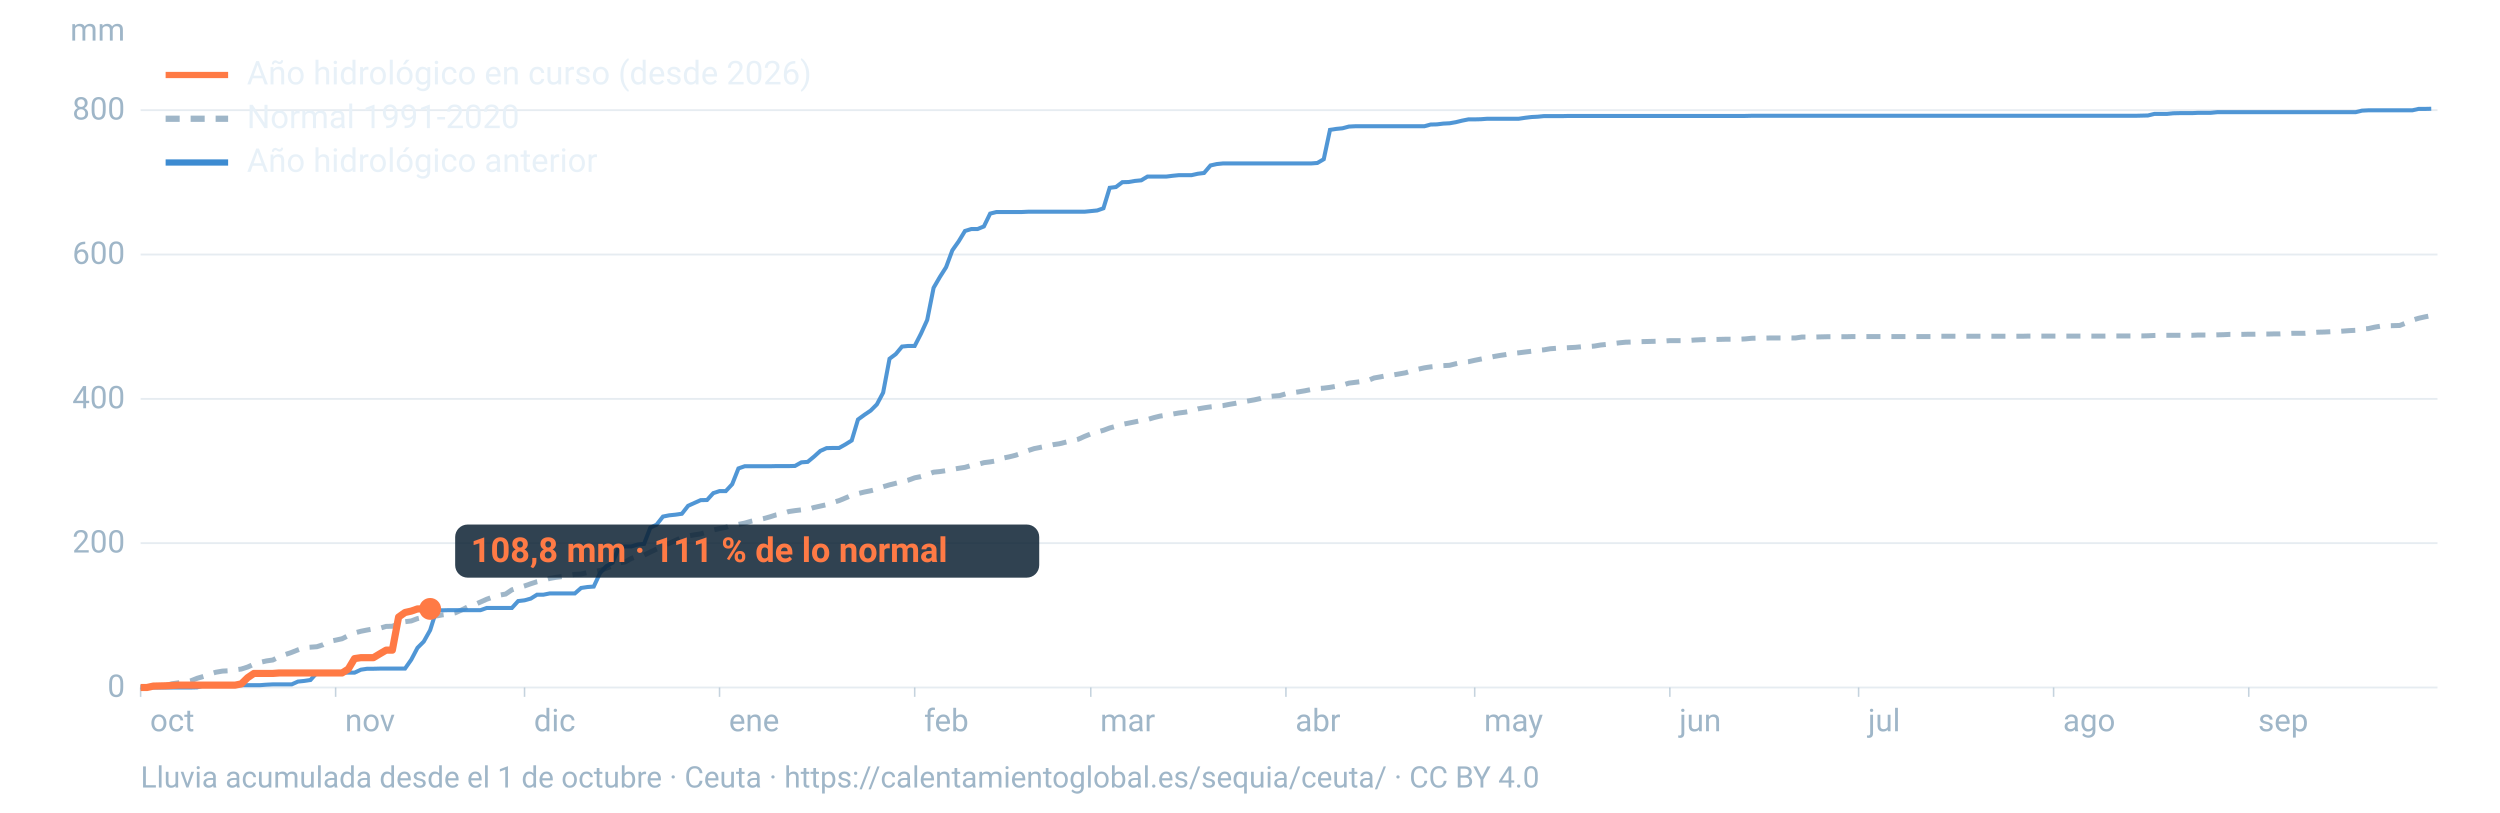
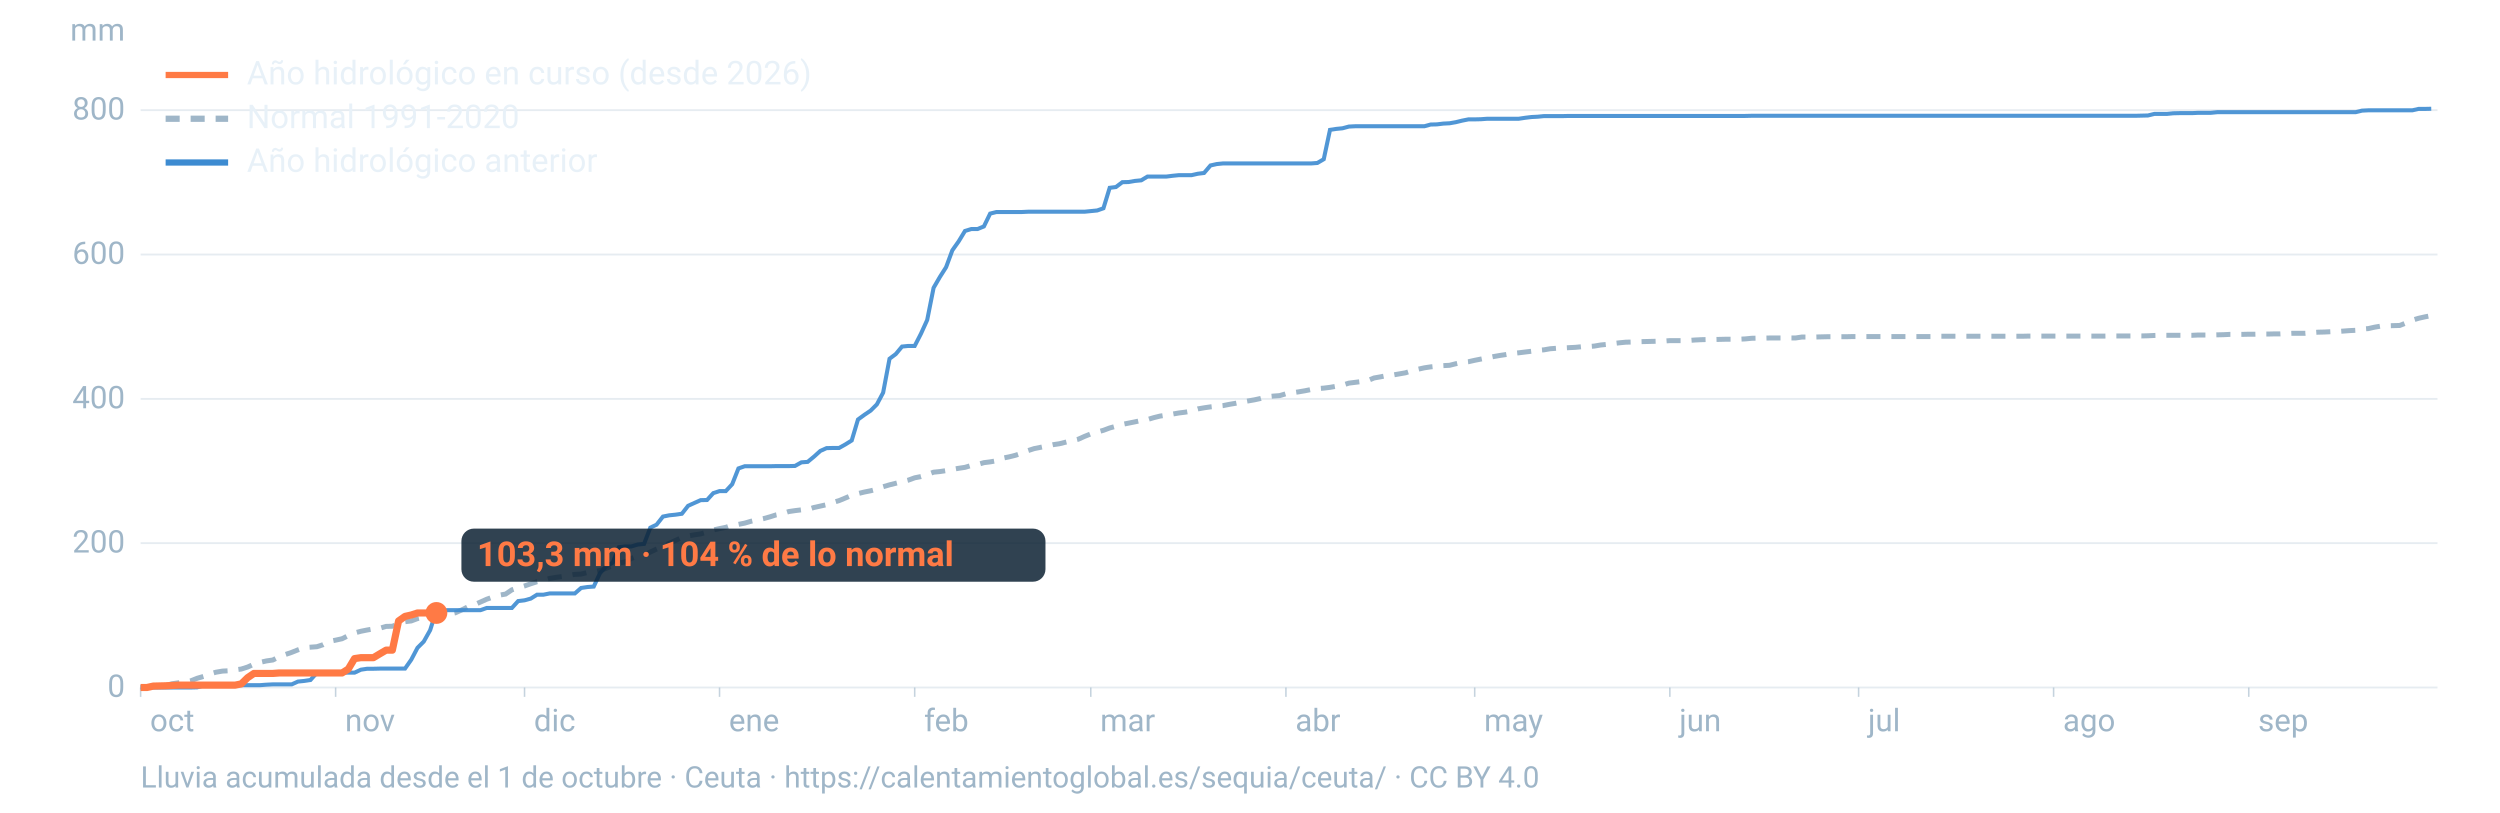
<svg xmlns="http://www.w3.org/2000/svg" viewBox="0 0 1600 520" width="1600" height="520" role="img" aria-labelledby="t d" font-family="-apple-system,BlinkMacSystemFont,'Segoe UI',Roboto,Helvetica,Arial,sans-serif">
  <line x1="90" x2="1560" y1="440.0" y2="440.0" stroke="#9fb6c8" stroke-opacity="0.25" stroke-width="1.2" />
  <text x="80" y="446.0" font-size="20" fill="#9fb6c8" text-anchor="end">0</text>
  <line x1="90" x2="1560" y1="347.6" y2="347.6" stroke="#9fb6c8" stroke-opacity="0.25" stroke-width="1.2" />
  <text x="80" y="353.6" font-size="20" fill="#9fb6c8" text-anchor="end">200</text>
  <line x1="90" x2="1560" y1="255.3" y2="255.3" stroke="#9fb6c8" stroke-opacity="0.25" stroke-width="1.2" />
  <text x="80" y="261.3" font-size="20" fill="#9fb6c8" text-anchor="end">400</text>
  <line x1="90" x2="1560" y1="162.9" y2="162.9" stroke="#9fb6c8" stroke-opacity="0.25" stroke-width="1.2" />
  <text x="80" y="168.9" font-size="20" fill="#9fb6c8" text-anchor="end">600</text>
  <line x1="90" x2="1560" y1="70.5" y2="70.5" stroke="#9fb6c8" stroke-opacity="0.25" stroke-width="1.2" />
  <text x="80" y="76.5" font-size="20" fill="#9fb6c8" text-anchor="end">800</text>
  <text x="80" y="26" font-size="20" fill="#9fb6c8" text-anchor="end">mm</text>
  <text x="96.0" y="468" font-size="20" fill="#9fb6c8">oct</text>
  <line x1="90.0" x2="90.0" y1="440" y2="446" stroke="#9fb6c8" stroke-opacity="0.6" />
  <text x="220.8" y="468" font-size="20" fill="#9fb6c8">nov</text>
  <line x1="214.8" x2="214.8" y1="440" y2="446" stroke="#9fb6c8" stroke-opacity="0.6" />
  <text x="341.7" y="468" font-size="20" fill="#9fb6c8">dic</text>
  <line x1="335.7" x2="335.7" y1="440" y2="446" stroke="#9fb6c8" stroke-opacity="0.6" />
  <text x="466.5" y="468" font-size="20" fill="#9fb6c8">ene</text>
  <line x1="460.5" x2="460.5" y1="440" y2="446" stroke="#9fb6c8" stroke-opacity="0.6" />
  <text x="591.4" y="468" font-size="20" fill="#9fb6c8">feb</text>
  <line x1="585.4" x2="585.4" y1="440" y2="446" stroke="#9fb6c8" stroke-opacity="0.6" />
  <text x="704.1" y="468" font-size="20" fill="#9fb6c8">mar</text>
  <line x1="698.1" x2="698.1" y1="440" y2="446" stroke="#9fb6c8" stroke-opacity="0.6" />
  <text x="829.0" y="468" font-size="20" fill="#9fb6c8">abr</text>
  <line x1="823.0" x2="823.0" y1="440" y2="446" stroke="#9fb6c8" stroke-opacity="0.6" />
  <text x="949.8" y="468" font-size="20" fill="#9fb6c8">may</text>
  <line x1="943.8" x2="943.8" y1="440" y2="446" stroke="#9fb6c8" stroke-opacity="0.6" />
  <text x="1074.7" y="468" font-size="20" fill="#9fb6c8">jun</text>
  <line x1="1068.7" x2="1068.7" y1="440" y2="446" stroke="#9fb6c8" stroke-opacity="0.6" />
  <text x="1195.5" y="468" font-size="20" fill="#9fb6c8">jul</text>
  <line x1="1189.5" x2="1189.5" y1="440" y2="446" stroke="#9fb6c8" stroke-opacity="0.6" />
  <text x="1320.3" y="468" font-size="20" fill="#9fb6c8">ago</text>
  <line x1="1314.3" x2="1314.3" y1="440" y2="446" stroke="#9fb6c8" stroke-opacity="0.6" />
  <text x="1445.2" y="468" font-size="20" fill="#9fb6c8">sep</text>
  <line x1="1439.2" x2="1439.2" y1="440" y2="446" stroke="#9fb6c8" stroke-opacity="0.6" />
  <path d="M90.0,439.8L94.0,439.4L98.1,439.4L102.1,438.9L106.1,438.7L110.1,437.6L114.2,437.0L118.2,436.5L122.2,435.7L126.2,434.1L130.3,432.9L134.3,431.3L138.3,430.2L142.4,429.5L146.4,429.3L150.4,428.7L154.4,428.2L158.5,426.9L162.5,425.1L166.5,423.9L170.5,423.0L174.6,422.4L178.6,420.4L182.6,418.9L186.7,417.5L190.7,415.9L194.7,414.5L198.7,414.2L202.8,413.9L206.8,412.6L210.8,410.5L214.8,409.7L218.9,408.8L222.9,406.8L226.9,405.1L231.0,404.0L235.0,403.2L239.0,402.5L243.0,402.1L247.1,400.9L251.1,400.8L255.1,399.3L259.2,397.9L263.2,397.4L267.2,395.9L271.2,395.1L275.3,394.6L279.3,394.2L283.3,393.5L287.3,393.0L291.4,392.2L295.4,390.4L299.4,388.4L303.5,387.1L307.5,385.3L311.5,383.5L315.5,382.1L319.6,380.9L323.6,380.2L327.6,377.5L331.6,376.2L335.7,375.0L339.7,373.6L343.7,372.3L347.8,371.4L351.8,370.2L355.8,369.5L359.8,369.0L363.9,368.3L367.9,367.6L371.9,367.4L375.9,366.4L380.0,365.9L384.0,365.1L388.0,363.7L392.1,362.0L396.1,360.4L400.1,359.6L404.1,357.4L408.2,355.9L412.2,355.3L416.2,353.3L420.2,351.4L424.3,349.7L428.3,347.7L432.3,345.9L436.4,344.0L440.4,343.0L444.4,342.3L448.4,341.7L452.5,340.5L456.5,339.2L460.5,338.3L464.5,337.5L468.6,336.1L472.6,335.6L476.6,334.8L480.7,333.6L484.7,332.7L488.7,331.9L492.7,330.8L496.8,329.5L500.8,328.7L504.8,327.4L508.8,326.8L512.9,326.3L516.9,326.1L520.9,324.8L525.0,323.9L529.0,323.0L533.0,321.6L537.0,320.4L541.1,318.7L545.1,317.0L549.1,315.9L553.2,314.9L557.2,314.1L561.2,313.1L565.2,311.5L569.3,310.3L573.3,309.3L577.3,308.3L581.3,307.3L585.4,305.8L589.4,305.0L593.4,303.7L597.5,302.2L601.5,301.8L605.5,301.2L609.5,300.4L613.6,299.7L617.6,299.1L621.6,297.9L625.6,297.3L629.7,296.1L633.7,295.6L637.7,294.9L641.8,293.2L645.8,292.4L649.8,291.4L653.8,290.1L657.9,288.4L661.9,287.1L665.9,286.3L669.9,285.5L674.0,284.6L678.0,284.0L682.0,283.0L686.1,282.0L690.1,281.1L694.1,279.3L698.1,277.7L702.2,276.5L706.2,275.4L710.2,273.9L714.2,272.8L718.3,271.6L722.3,270.8L726.3,270.0L730.4,269.1L734.4,268.5L738.4,267.3L742.4,266.3L746.5,265.7L750.5,265.0L754.5,264.3L758.5,263.8L762.6,263.1L766.6,261.7L770.6,261.0L774.7,260.4L778.7,260.0L782.7,259.6L786.7,258.8L790.8,258.1L794.8,257.3L798.8,256.6L802.8,255.9L806.9,255.0L810.9,253.9L814.9,253.5L819.0,253.2L823.0,252.0L827.0,251.4L831.0,250.8L835.1,250.1L839.1,249.3L843.1,248.7L847.2,248.4L851.2,247.9L855.2,247.2L859.2,246.5L863.3,245.2L867.3,244.7L871.3,244.2L875.3,243.6L879.4,241.9L883.4,241.2L887.4,240.4L891.5,240.0L895.5,239.3L899.5,238.6L903.5,237.3L907.6,236.3L911.6,235.4L915.6,234.8L919.6,234.4L923.7,234.0L927.7,233.8L931.7,232.8L935.8,231.9L939.8,231.5L943.8,230.6L947.8,229.8L951.9,229.0L955.9,228.2L959.9,227.5L963.9,226.9L968.0,226.2L972.0,225.8L976.0,225.3L980.1,224.8L984.1,224.2L988.1,223.9L992.1,223.2L996.2,222.9L1000.2,222.7L1004.2,222.5L1008.2,222.3L1012.3,221.9L1016.3,221.8L1020.3,221.5L1024.4,220.8L1028.4,220.4L1032.4,219.9L1036.4,219.4L1040.5,219.0L1044.5,218.9L1048.5,218.7L1052.5,218.6L1056.6,218.5L1060.6,218.4L1064.6,218.3L1068.7,218.0L1072.7,218.0L1076.7,218.0L1080.7,217.9L1084.8,217.6L1088.8,217.4L1092.8,217.3L1096.8,217.3L1100.9,217.2L1104.9,217.1L1108.9,217.1L1113.0,217.1L1117.0,216.9L1121.0,216.5L1125.0,216.4L1129.1,216.4L1133.1,216.3L1137.1,216.3L1141.2,216.3L1145.2,216.3L1149.2,216.3L1153.2,215.7L1157.3,215.7L1161.3,215.7L1165.3,215.6L1169.3,215.5L1173.4,215.5L1177.4,215.5L1181.4,215.5L1185.5,215.4L1189.5,215.4L1193.5,215.4L1197.5,215.4L1201.6,215.4L1205.6,215.4L1209.6,215.4L1213.6,215.4L1217.7,215.4L1221.7,215.4L1225.7,215.4L1229.8,215.4L1233.8,215.4L1237.8,215.4L1241.8,215.2L1245.9,215.2L1249.9,215.2L1253.9,215.2L1257.9,215.2L1262.0,215.2L1266.0,215.2L1270.0,215.2L1274.1,215.2L1278.1,215.2L1282.1,215.2L1286.1,215.2L1290.2,215.2L1294.2,215.2L1298.2,215.1L1302.2,215.1L1306.3,215.1L1310.3,215.1L1314.3,215.1L1318.4,215.1L1322.4,215.1L1326.4,215.1L1330.4,215.1L1334.5,215.1L1338.5,215.1L1342.5,215.1L1346.5,215.1L1350.6,215.0L1354.6,215.0L1358.6,215.0L1362.7,215.0L1366.7,215.0L1370.7,215.0L1374.7,214.9L1378.8,214.7L1382.8,214.6L1386.8,214.6L1390.8,214.6L1394.9,214.6L1398.9,214.6L1402.9,214.6L1407.0,214.4L1411.0,214.4L1415.0,214.4L1419.0,214.3L1423.1,214.2L1427.1,214.0L1431.1,214.0L1435.2,214.0L1439.2,213.9L1443.2,213.9L1447.2,213.8L1451.3,213.8L1455.3,213.7L1459.3,213.7L1463.3,213.5L1467.4,213.3L1471.4,213.3L1475.4,213.3L1479.5,212.9L1483.5,212.6L1487.5,212.5L1491.5,212.3L1495.6,212.2L1499.6,211.9L1503.6,211.6L1507.6,211.4L1511.7,210.6L1515.7,210.3L1519.7,209.4L1523.8,208.7L1527.8,208.5L1531.8,208.4L1535.8,208.3L1539.9,206.7L1543.9,204.9L1547.9,203.7L1551.9,202.8L1556.0,202.0" fill="none" stroke="#9fb6c8" stroke-width="3.2" stroke-dasharray="9 7" />
  <path d="M90.0,440.0L94.0,440.0L98.1,440.0L102.1,440.0L106.1,440.0L110.1,440.0L114.2,440.0L118.2,440.0L122.2,440.0L126.2,439.9L130.3,438.7L134.3,438.6L138.3,438.6L142.4,438.6L146.4,438.6L150.4,438.5L154.4,438.5L158.5,438.5L162.5,438.5L166.5,438.5L170.5,438.2L174.6,438.0L178.6,438.0L182.6,438.0L186.7,438.0L190.7,436.2L194.7,435.8L198.7,435.2L202.8,430.6L206.8,430.6L210.8,430.5L214.8,430.5L218.9,430.5L222.9,430.5L226.9,430.5L231.0,428.6L235.0,428.0L239.0,428.0L243.0,427.9L247.1,427.9L251.1,427.9L255.1,427.9L259.2,427.9L263.2,422.2L267.2,414.6L271.2,410.6L275.3,403.3L279.3,390.6L283.3,390.6L287.3,390.5L291.4,390.5L295.4,390.5L299.4,390.5L303.5,390.5L307.5,390.5L311.5,389.1L315.5,389.1L319.6,389.1L323.6,389.1L327.6,389.1L331.6,384.7L335.7,384.2L339.7,383.1L343.7,380.6L347.8,380.6L351.8,379.8L355.8,379.8L359.8,379.8L363.9,379.8L367.9,379.8L371.9,376.3L375.9,375.7L380.0,375.4L384.0,366.8L388.0,362.4L392.1,360.1L396.1,350.2L400.1,349.7L404.1,349.7L408.2,348.5L412.2,348.1L416.2,337.7L420.2,335.8L424.3,330.6L428.3,329.8L432.3,329.4L436.4,328.8L440.4,323.7L444.4,321.9L448.4,320.1L452.5,320.0L456.5,315.6L460.5,314.3L464.5,314.3L468.6,309.9L472.6,299.8L476.6,298.4L480.7,298.4L484.7,298.4L488.7,298.4L492.7,298.4L496.8,298.3L500.8,298.3L504.8,298.3L508.8,298.2L512.9,295.9L516.9,295.6L520.9,292.3L525.0,288.6L529.0,286.8L533.0,286.7L537.0,286.7L541.1,284.4L545.1,281.9L549.1,268.5L553.2,265.5L557.2,262.8L561.2,258.8L565.2,251.3L569.3,229.6L573.3,226.6L577.3,221.8L581.3,221.4L585.4,221.4L589.4,213.6L593.4,204.8L597.5,184.2L601.5,177.3L605.5,171.0L609.5,160.2L613.6,154.4L617.6,147.8L621.6,146.6L625.6,146.6L629.7,144.9L633.7,136.7L637.7,135.7L641.8,135.7L645.8,135.7L649.8,135.7L653.8,135.7L657.9,135.5L661.9,135.5L665.9,135.5L669.9,135.5L674.0,135.5L678.0,135.5L682.0,135.5L686.1,135.5L690.1,135.5L694.1,135.5L698.1,135.1L702.2,134.7L706.2,133.3L710.2,120.2L714.2,119.7L718.3,116.6L722.3,116.5L726.3,115.8L730.4,115.4L734.4,113.0L738.4,113.0L742.4,113.0L746.5,113.0L750.5,112.5L754.5,112.1L758.5,112.1L762.6,112.1L766.6,111.2L770.6,110.7L774.7,105.9L778.7,105.0L782.7,104.6L786.7,104.6L790.8,104.6L794.8,104.6L798.8,104.6L802.8,104.6L806.9,104.6L810.9,104.6L814.9,104.6L819.0,104.6L823.0,104.6L827.0,104.6L831.0,104.6L835.1,104.6L839.1,104.6L843.1,104.3L847.2,101.9L851.2,83.1L855.2,82.5L859.2,82.1L863.3,81.0L867.3,80.8L871.3,80.8L875.3,80.8L879.4,80.8L883.4,80.8L887.4,80.8L891.5,80.8L895.5,80.8L899.5,80.8L903.5,80.8L907.6,80.8L911.6,80.8L915.6,79.7L919.6,79.6L923.7,79.1L927.7,78.9L931.7,78.2L935.8,77.2L939.8,76.4L943.8,76.4L947.8,76.3L951.9,76.0L955.9,76.0L959.9,76.0L963.9,76.0L968.0,76.0L972.0,76.0L976.0,75.4L980.1,74.9L984.1,74.7L988.1,74.3L992.1,74.3L996.2,74.3L1000.2,74.3L1004.2,74.2L1008.2,74.2L1012.3,74.2L1016.3,74.2L1020.3,74.2L1024.4,74.2L1028.4,74.2L1032.4,74.2L1036.4,74.2L1040.5,74.2L1044.5,74.2L1048.5,74.2L1052.5,74.2L1056.6,74.2L1060.6,74.2L1064.6,74.2L1068.7,74.2L1072.7,74.2L1076.7,74.2L1080.7,74.2L1084.8,74.2L1088.8,74.2L1092.8,74.2L1096.8,74.2L1100.9,74.2L1104.9,74.2L1108.9,74.2L1113.0,74.2L1117.0,74.2L1121.0,74.1L1125.0,74.1L1129.1,74.1L1133.1,74.1L1137.1,74.1L1141.2,74.1L1145.2,74.1L1149.2,74.1L1153.2,74.1L1157.3,74.1L1161.3,74.1L1165.3,74.1L1169.3,74.1L1173.4,74.1L1177.4,74.1L1181.4,74.1L1185.5,74.1L1189.5,74.1L1193.5,74.1L1197.5,74.1L1201.6,74.1L1205.6,74.1L1209.6,74.1L1213.6,74.1L1217.7,74.1L1221.7,74.1L1225.7,74.1L1229.8,74.1L1233.8,74.1L1237.8,74.1L1241.8,74.1L1245.9,74.1L1249.9,74.1L1253.9,74.1L1257.9,74.1L1262.0,74.1L1266.0,74.1L1270.0,74.1L1274.1,74.1L1278.1,74.1L1282.1,74.1L1286.1,74.1L1290.2,74.1L1294.2,74.1L1298.2,74.1L1302.2,74.1L1306.3,74.1L1310.3,74.1L1314.3,74.1L1318.4,74.1L1322.4,74.1L1326.4,74.1L1330.4,74.1L1334.5,74.1L1338.5,74.1L1342.5,74.1L1346.5,74.1L1350.6,74.1L1354.6,74.1L1358.6,74.1L1362.7,74.1L1366.7,74.1L1370.7,74.0L1374.7,73.9L1378.8,72.9L1382.8,72.9L1386.8,72.9L1390.8,72.5L1394.9,72.4L1398.9,72.4L1402.9,72.4L1407.0,72.2L1411.0,72.2L1415.0,72.2L1419.0,71.8L1423.1,71.8L1427.1,71.8L1431.1,71.8L1435.2,71.8L1439.2,71.8L1443.2,71.8L1447.2,71.8L1451.3,71.8L1455.3,71.8L1459.3,71.8L1463.3,71.8L1467.4,71.8L1471.4,71.8L1475.4,71.8L1479.5,71.8L1483.5,71.8L1487.5,71.8L1491.5,71.8L1495.6,71.8L1499.6,71.8L1503.6,71.8L1507.6,71.8L1511.7,70.8L1515.7,70.6L1519.7,70.6L1523.8,70.6L1527.8,70.6L1531.8,70.6L1535.8,70.6L1539.9,70.6L1543.9,70.6L1547.9,69.7L1551.9,69.7L1556.0,69.6" fill="none" stroke="#3d8bd1" stroke-width="2.6" stroke-opacity="0.9" />
-   <path d="M90.0,440.0L94.0,440.0L98.1,439.1L102.1,439.0L106.1,438.9L110.1,438.7L114.2,438.5L118.2,438.5L122.2,438.5L126.2,438.5L130.3,438.5L134.3,438.5L138.3,438.5L142.4,438.5L146.4,438.5L150.4,438.5L154.4,437.7L158.5,433.7L162.5,431.0L166.5,431.0L170.5,431.0L174.6,431.0L178.6,430.7L182.6,430.7L186.7,430.7L190.7,430.7L194.7,430.7L198.7,430.7L202.8,430.7L206.8,430.7L210.8,430.7L214.8,430.7L218.9,430.7L222.9,428.2L226.9,421.5L231.0,420.9L235.0,420.9L239.0,420.9L243.0,418.5L247.1,416.1L251.1,416.1L255.1,394.9L259.2,392.0L263.2,391.1L267.2,389.7L271.2,389.7L275.3,389.7" fill="none" stroke="#ff7a45" stroke-width="4.6" stroke-linejoin="round" />
-   <circle cx="275.3" cy="389.7" r="7" fill="#ff7a45" />
-   <rect x="291.3" y="335.7" width="373.8" height="34" rx="8" fill="#0c2133" fill-opacity="0.85" />
-   <text x="301.3" y="359.7" font-size="22" font-weight="700" fill="#ff7a45">108,8 mm · 111 % de lo normal</text>
+   <path d="M90.0,440.0L94.0,440.0L98.1,439.1L102.1,439.0L106.1,438.9L110.1,438.7L114.2,438.5L118.2,438.5L122.2,438.5L126.2,438.5L130.3,438.5L134.3,438.5L138.3,438.5L142.4,438.5L146.4,438.5L150.4,438.5L154.4,437.7L158.5,433.7L162.5,431.0L166.5,431.0L170.5,431.0L174.6,431.0L178.6,430.7L182.6,430.7L186.7,430.7L190.7,430.7L194.7,430.7L198.7,430.7L202.8,430.7L206.8,430.7L210.8,430.7L214.8,430.7L218.9,430.7L222.9,428.2L226.9,421.5L231.0,420.9L235.0,420.9L239.0,420.9L243.0,418.5L247.1,416.1L251.1,416.1L255.1,397.4L259.2,394.5L263.2,393.6L267.2,392.3L271.2,392.3L275.3,392.3L279.3,392.3" fill="none" stroke="#ff7a45" stroke-width="4.6" stroke-linejoin="round" />
+   <circle cx="279.3" cy="392.3" r="7" fill="#ff7a45" />
+   <rect x="295.3" y="338.3" width="373.8" height="34" rx="8" fill="#0c2133" fill-opacity="0.85" />
+   <text x="305.3" y="362.3" font-size="22" font-weight="700" fill="#ff7a45">103,3 mm · 104 % de lo normal</text>
  <line x1="106" x2="146" y1="48" y2="48" stroke="#ff7a45" stroke-width="4" />
  <text x="158" y="54" font-size="21" fill="#e8f1f8">Año hidrológico en curso (desde 2026)</text>
  <line x1="106" x2="146" y1="76" y2="76" stroke="#9fb6c8" stroke-width="4" stroke-dasharray="9 7" />
  <text x="158" y="82" font-size="21" fill="#e8f1f8">Normal 1991-2020</text>
  <line x1="106" x2="146" y1="104" y2="104" stroke="#3d8bd1" stroke-width="4" />
  <text x="158" y="110" font-size="21" fill="#e8f1f8">Año hidrológico anterior</text>
  <text x="90" y="504" font-size="19" fill="#9fb6c8">Lluvia acumulada desde el 1 de octubre · Ceuta · https://calentamientoglobal.es/sequia/ceuta/ · CC BY 4.0</text>
</svg>
